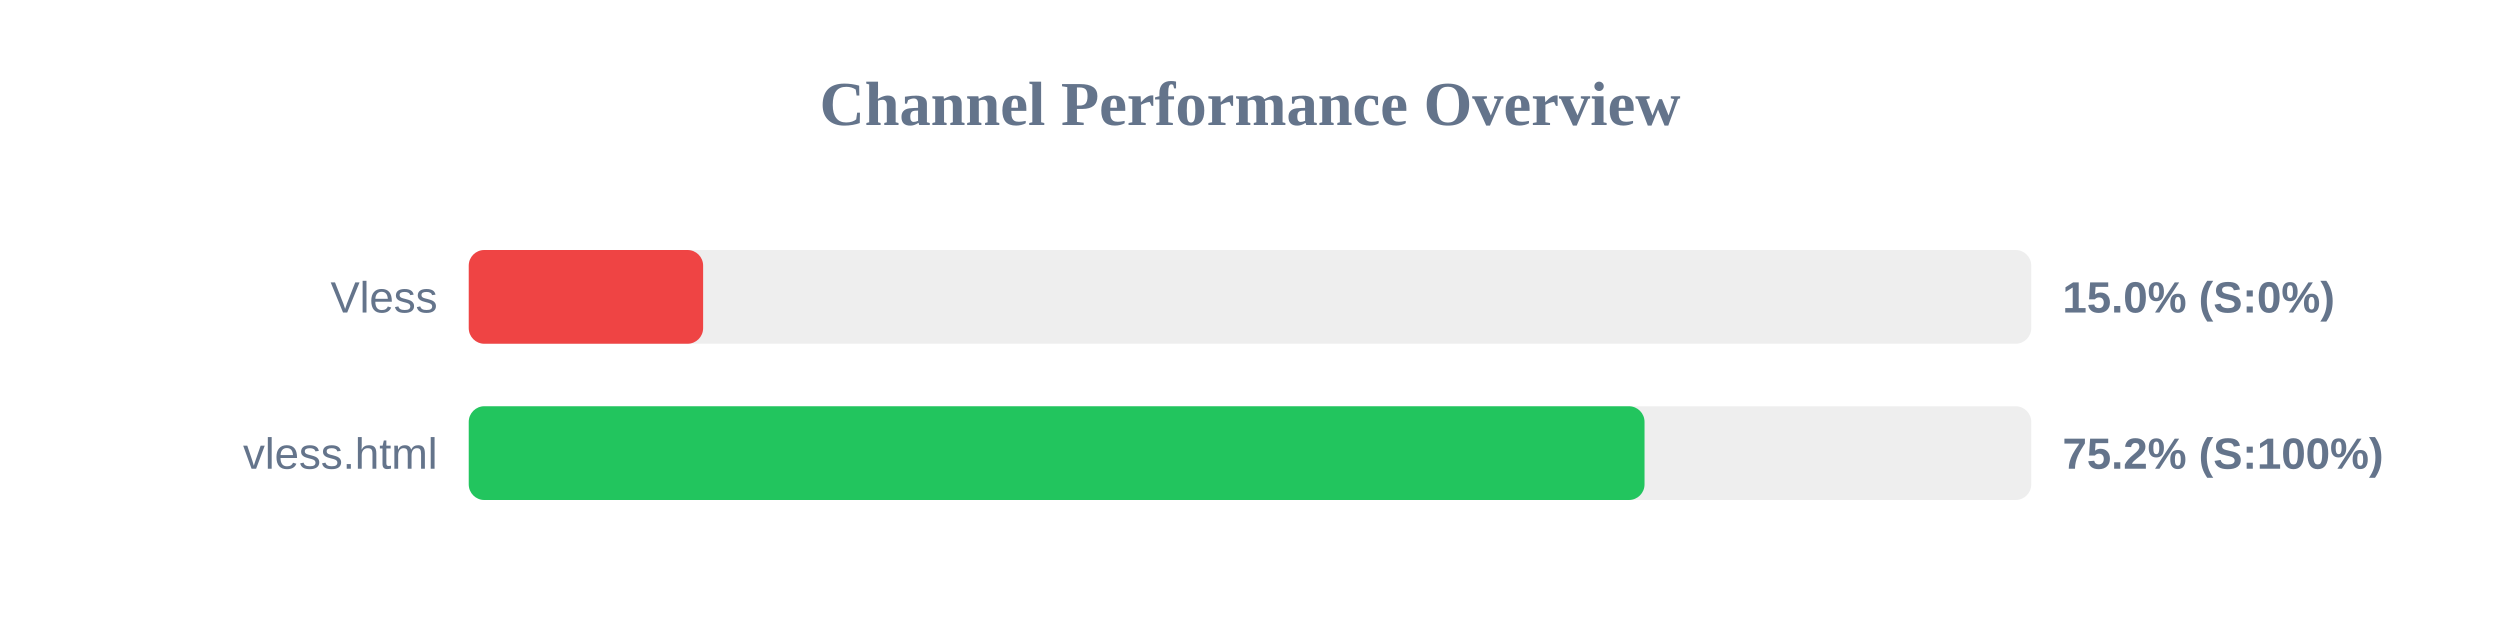
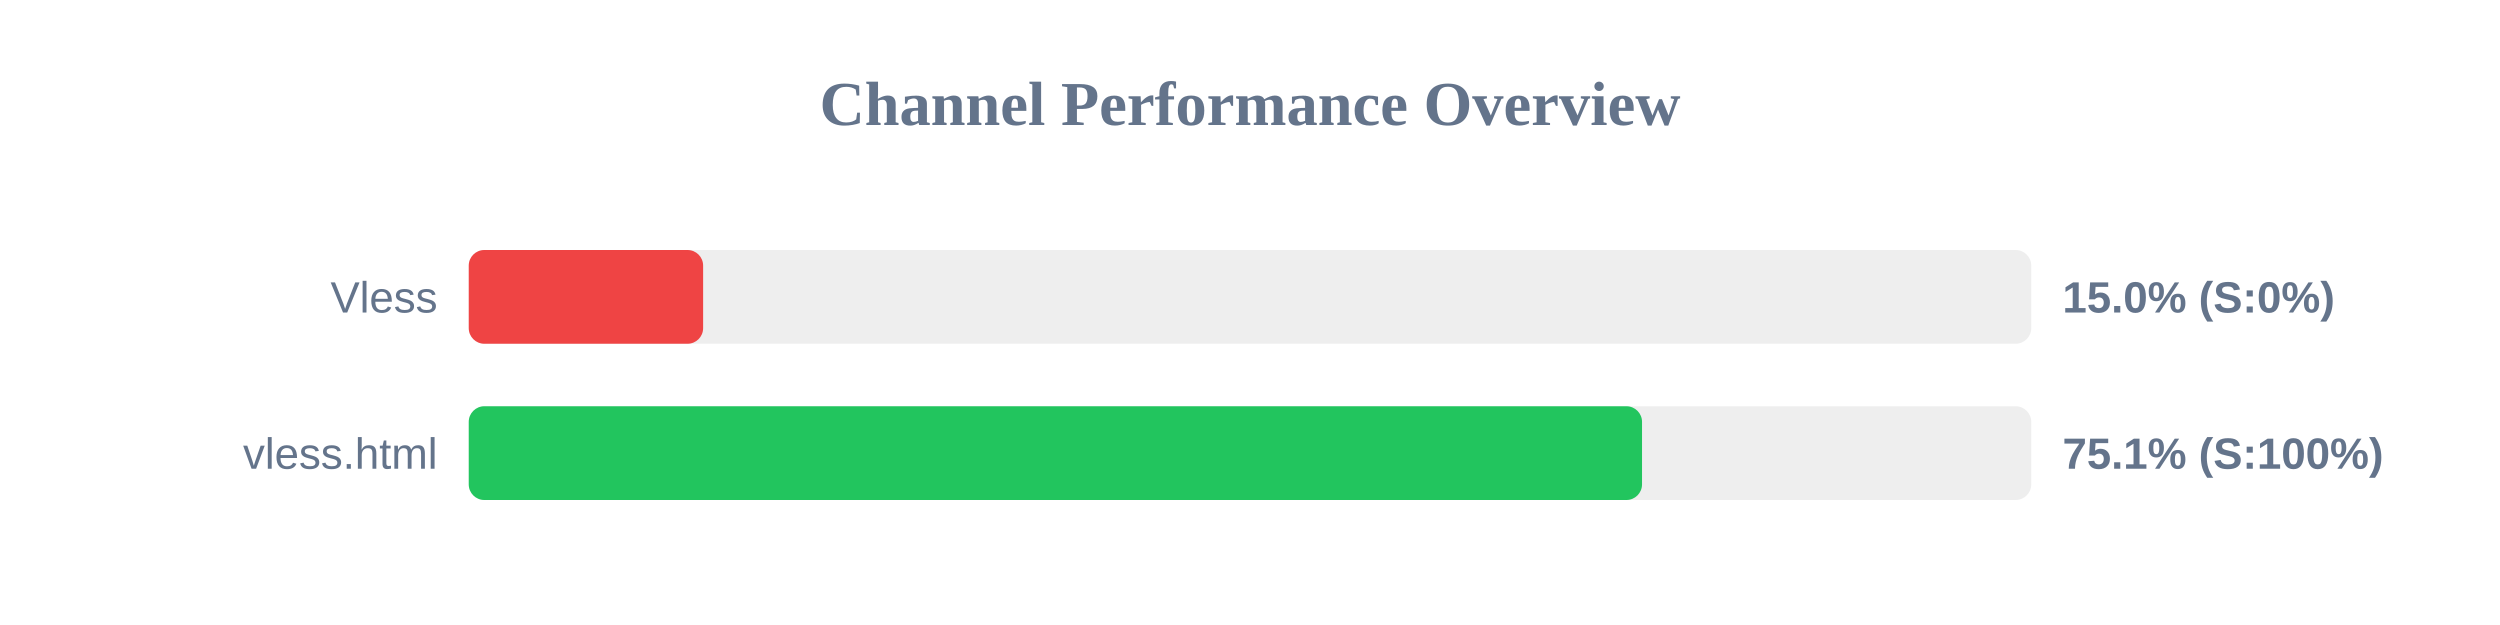
<svg xmlns="http://www.w3.org/2000/svg" width="800" height="200" version="1.1">
  <style>
        .row { font: 14px Arial; fill: #64748b; }
        .score { font: bold 14px Arial; fill: #64748b; }
    </style>
  <text x="400" y="40" text-anchor="middle" font-size="20px" font-weight="bold" fill="#64748b">Channel Performance Overview</text>
  <rect x="150" y="80" width="500" height="30" fill="#eee" rx="5" />
  <rect x="150" y="80" width="75.0" height="30" fill="#ef4444" rx="5" />
  <text x="140" y="100" text-anchor="end" class="row">Vless</text>
  <text x="660" y="100" text-anchor="start" class="score">15.0% (S:0%)</text>
  <rect x="150" y="130" width="500" height="30" fill="#eee" rx="5" />
-   <rect x="150" y="130" width="376.25" height="30" fill="#22c55e" rx="5" />
+   <rect x="150" y="130" width="375.45" height="30" fill="#22c55e" rx="5" />
  <text x="140" y="150" text-anchor="end" class="row">vless.html</text>
-   <text x="660" y="150" text-anchor="start" class="score">75.2% (S:100%)</text>
+   <text x="660" y="150" text-anchor="start" class="score">75.1% (S:100%)</text>
</svg>
